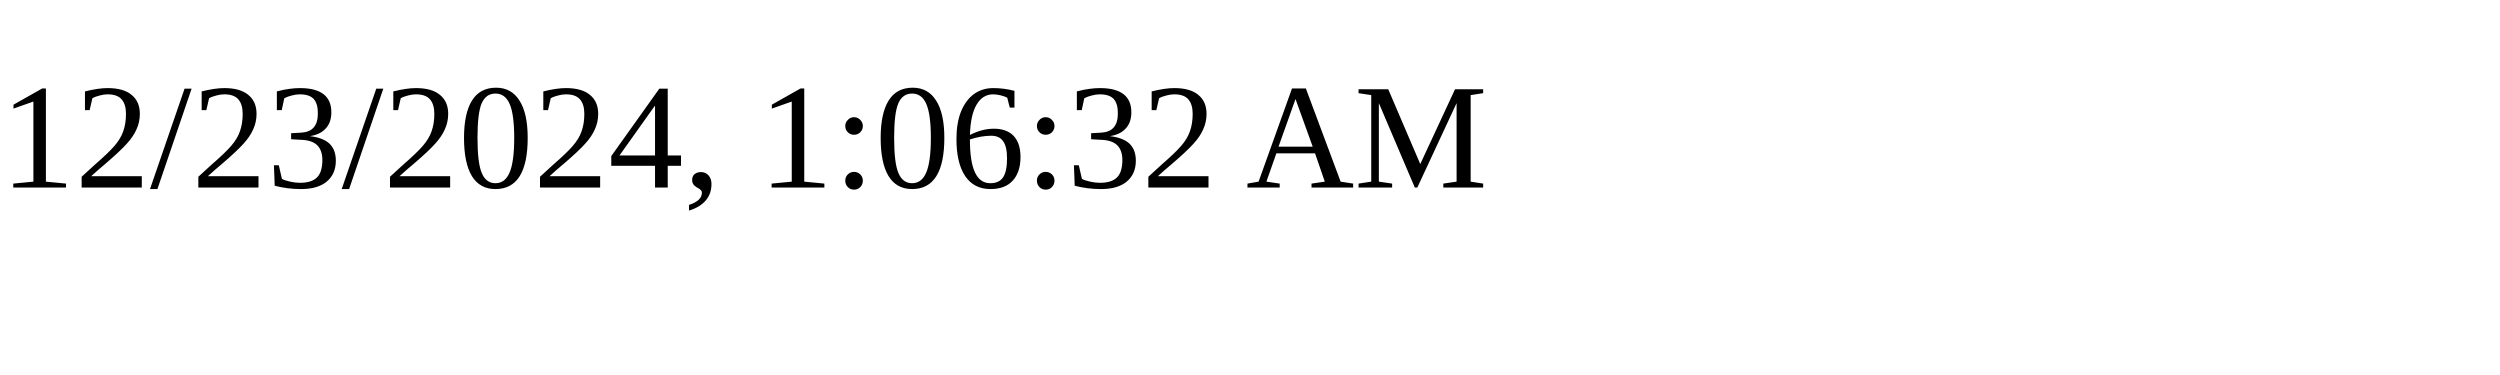
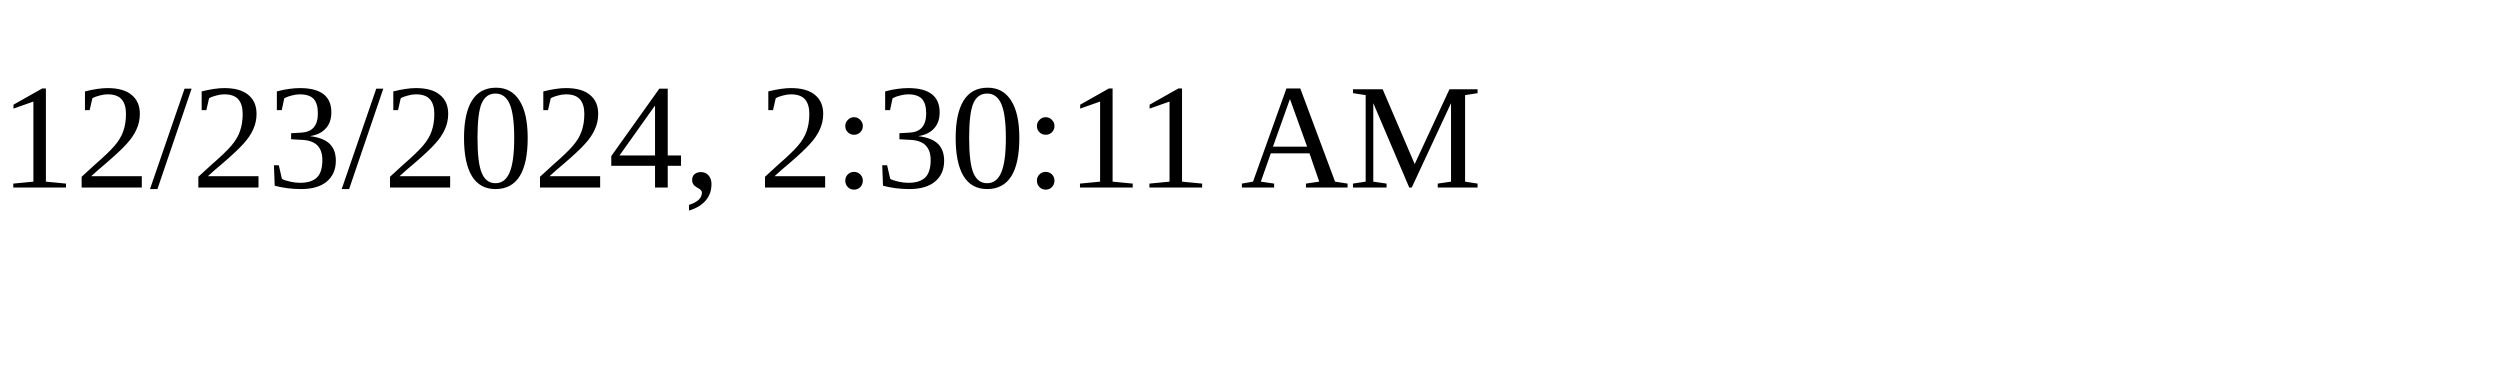
<svg xmlns="http://www.w3.org/2000/svg" height="30" width="200">
-   <text x="0" y="15">12/23/2024, 1:06:32 AM</text>
+   <text x="0" y="15">12/23/2024, 2:30:11 AM</text>
</svg>
